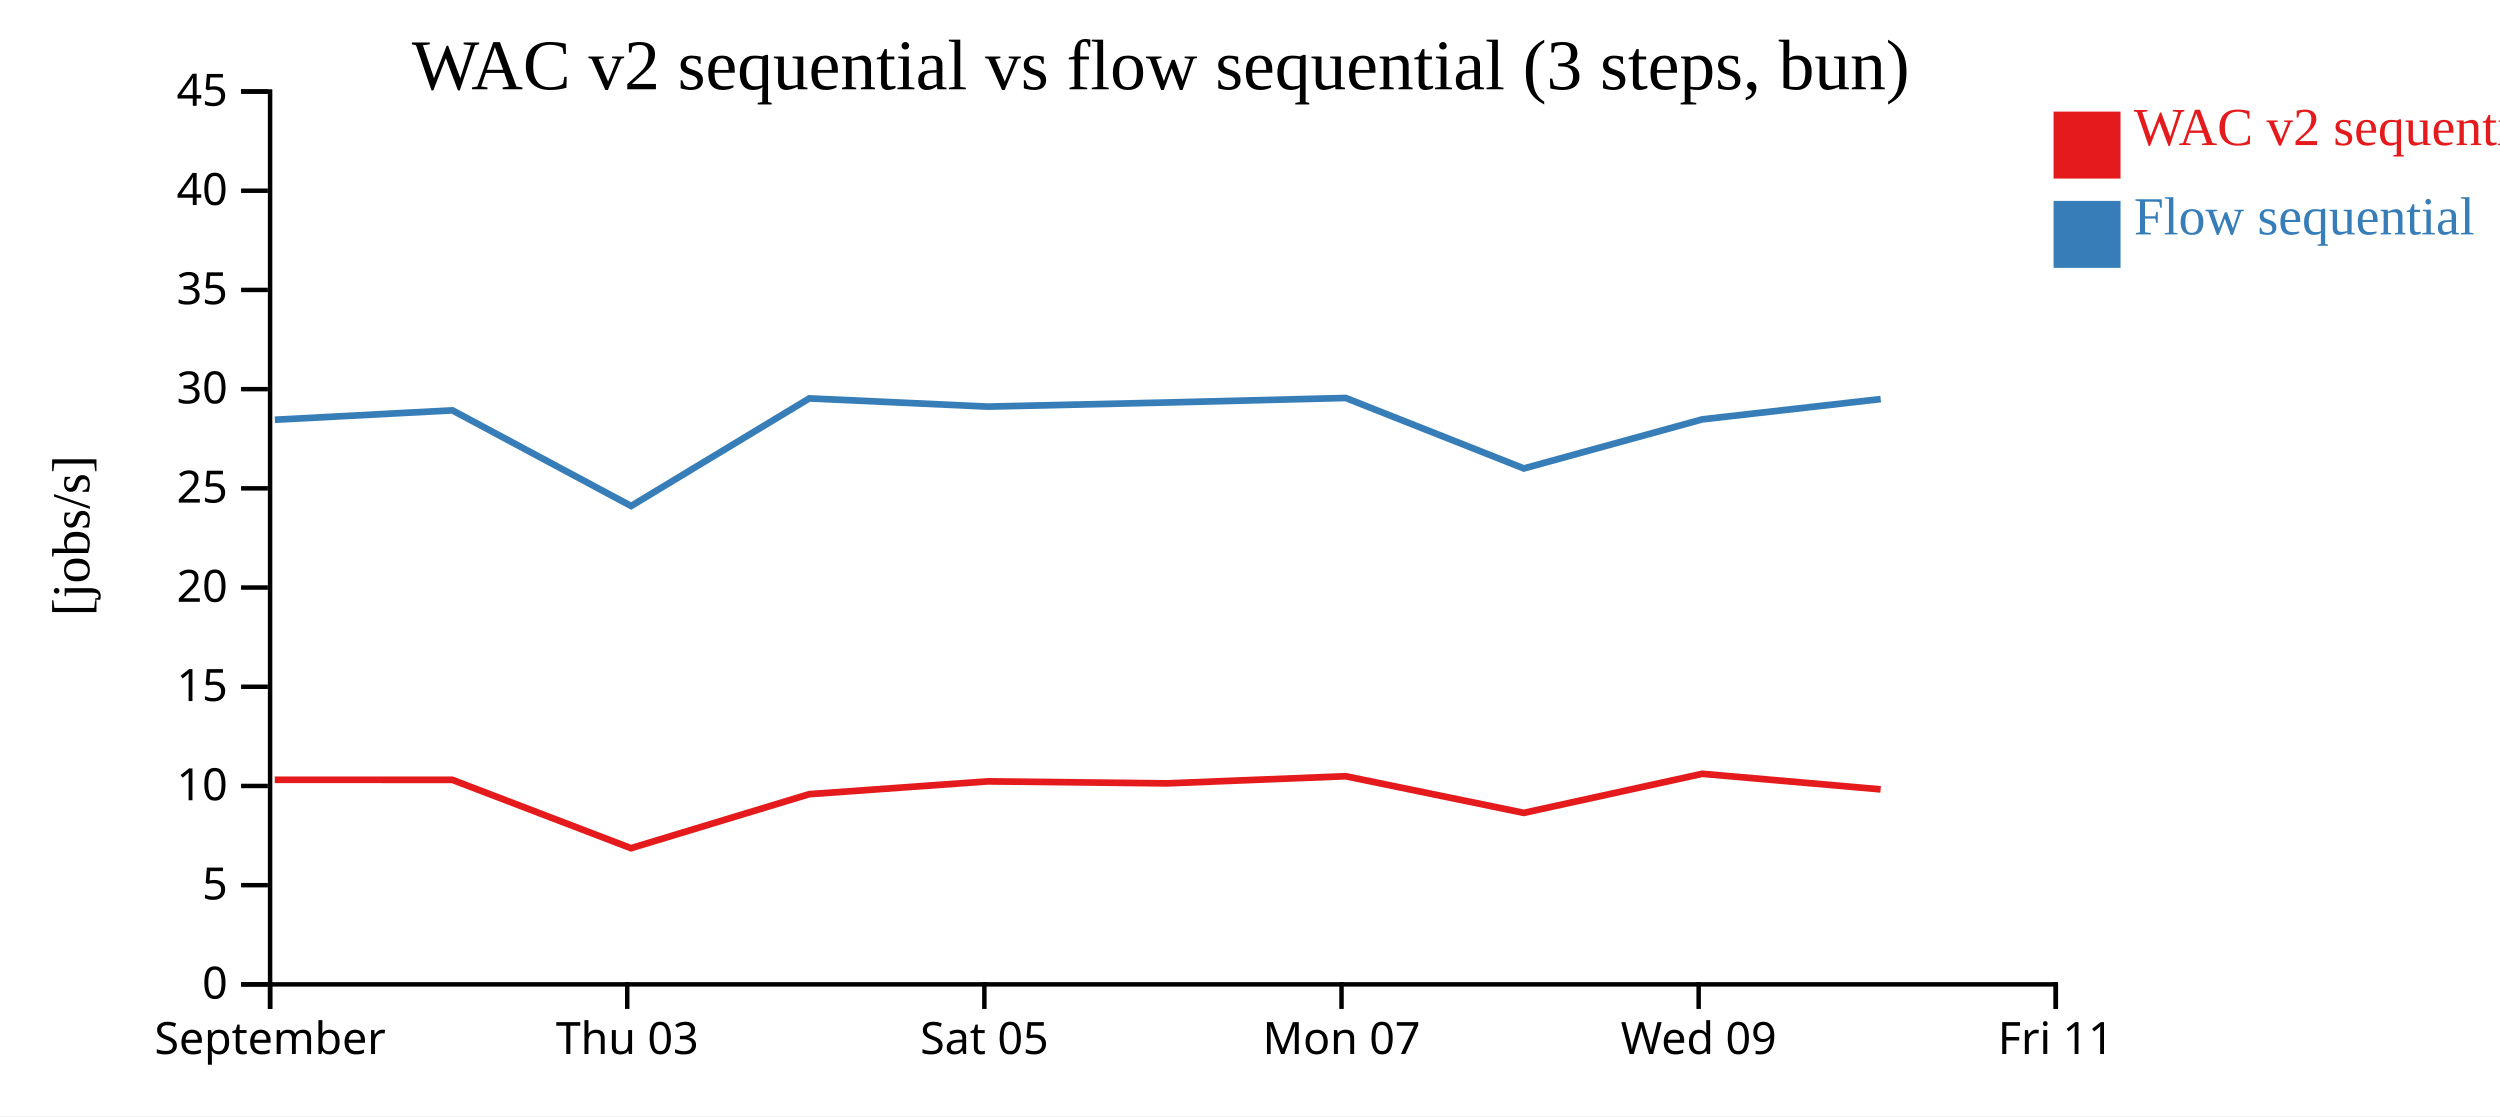
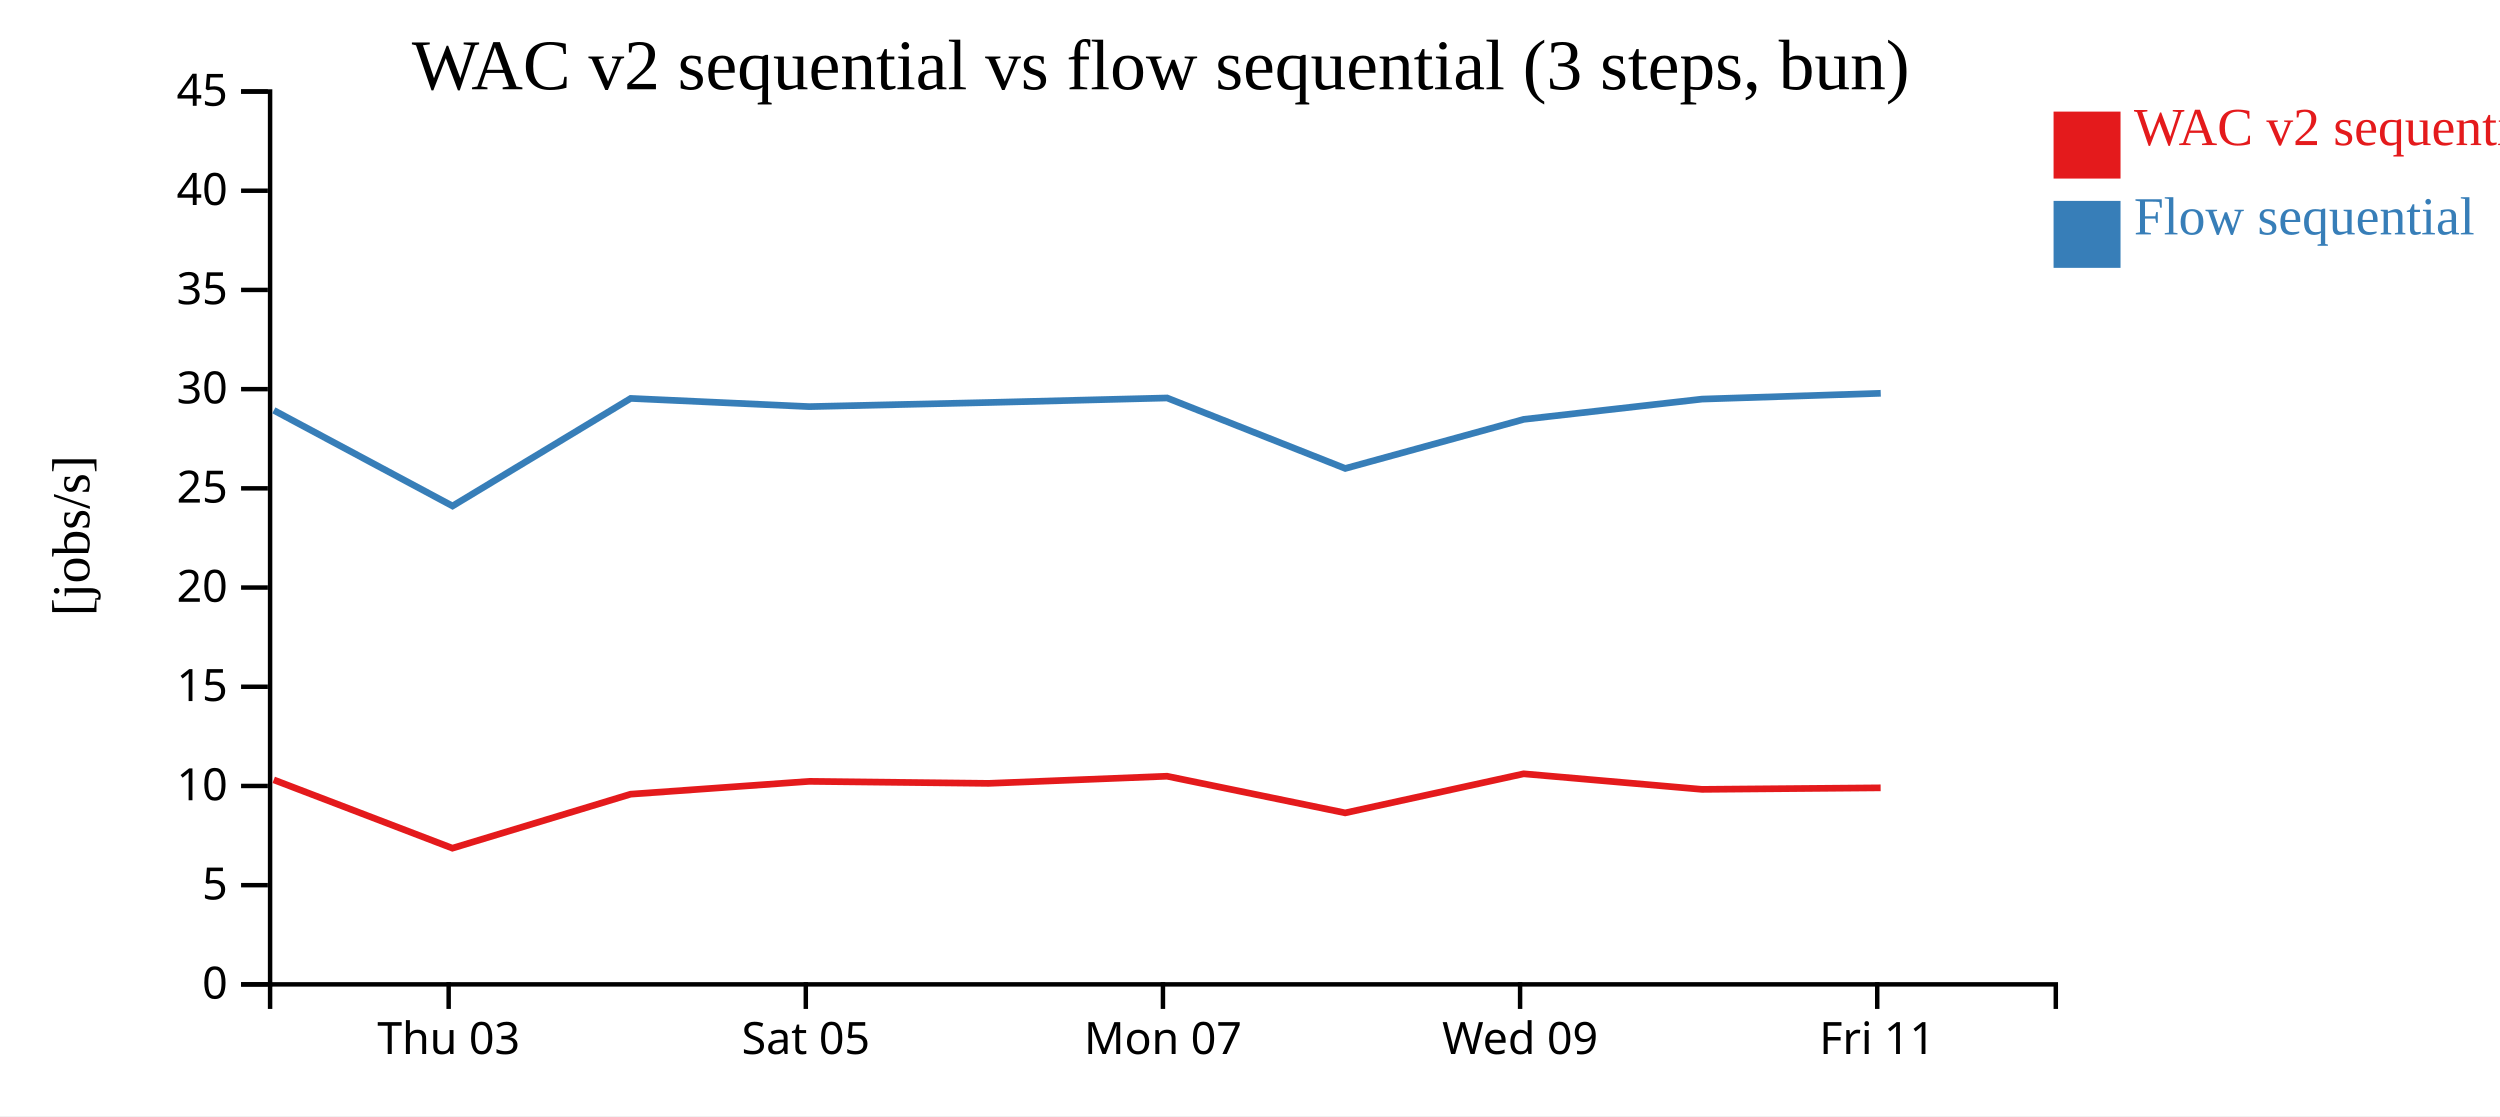
<svg xmlns="http://www.w3.org/2000/svg" width="560" height="250">
  <rect width="100%" height="100%" fill="white" />
  <g transform="translate(60,20)">
    <g transform="translate(0,200)" fill="none" font-size="10" font-family="sans-serif" text-anchor="middle">
      <path class="domain" stroke="currentColor" d="M0.5,6V0.5H400.5V6" />
-       <g class="tick" opacity="1" transform="translate(0.5,0)">
-         <line stroke="currentColor" y2="6" />
-         <text fill="currentColor" y="9" dy="0.71em">September</text>
-       </g>
-       <g class="tick" opacity="1" transform="translate(80.5,0)">
+       <g class="tick" opacity="1" transform="translate(40.5,0)">
        <line stroke="currentColor" y2="6" />
        <text fill="currentColor" y="9" dy="0.71em">Thu 03</text>
      </g>
-       <g class="tick" opacity="1" transform="translate(160.5,0)">
+       <g class="tick" opacity="1" transform="translate(120.5,0)">
        <line stroke="currentColor" y2="6" />
        <text fill="currentColor" y="9" dy="0.71em">Sat 05</text>
      </g>
-       <g class="tick" opacity="1" transform="translate(240.5,0)">
+       <g class="tick" opacity="1" transform="translate(200.5,0)">
        <line stroke="currentColor" y2="6" />
        <text fill="currentColor" y="9" dy="0.71em">Mon 07</text>
      </g>
-       <g class="tick" opacity="1" transform="translate(320.5,0)">
+       <g class="tick" opacity="1" transform="translate(280.5,0)">
        <line stroke="currentColor" y2="6" />
        <text fill="currentColor" y="9" dy="0.71em">Wed 09</text>
      </g>
-       <g class="tick" opacity="1" transform="translate(400.5,0)">
+       <g class="tick" opacity="1" transform="translate(360.5,0)">
        <line stroke="currentColor" y2="6" />
        <text fill="currentColor" y="9" dy="0.71em">Fri 11</text>
      </g>
    </g>
    <g fill="none" font-size="10" font-family="sans-serif" text-anchor="end">
      <path class="domain" stroke="currentColor" d="M-6,200.5H0.5V0.5H-6" />
      <g class="tick" opacity="1" transform="translate(0,200.5)">
        <line stroke="currentColor" x2="-6" />
        <text fill="currentColor" x="-9" dy="0.32em">0</text>
      </g>
      <g class="tick" opacity="1" transform="translate(0,178.2778)">
        <line stroke="currentColor" x2="-6" />
        <text fill="currentColor" x="-9" dy="0.32em">5</text>
      </g>
      <g class="tick" opacity="1" transform="translate(0,156.0556)">
        <line stroke="currentColor" x2="-6" />
        <text fill="currentColor" x="-9" dy="0.32em">10</text>
      </g>
      <g class="tick" opacity="1" transform="translate(0,133.8333)">
        <line stroke="currentColor" x2="-6" />
        <text fill="currentColor" x="-9" dy="0.32em">15</text>
      </g>
      <g class="tick" opacity="1" transform="translate(0,111.6111)">
        <line stroke="currentColor" x2="-6" />
        <text fill="currentColor" x="-9" dy="0.32em">20</text>
      </g>
      <g class="tick" opacity="1" transform="translate(0,89.38889)">
        <line stroke="currentColor" x2="-6" />
        <text fill="currentColor" x="-9" dy="0.32em">25</text>
      </g>
      <g class="tick" opacity="1" transform="translate(0,67.16667)">
        <line stroke="currentColor" x2="-6" />
        <text fill="currentColor" x="-9" dy="0.32em">30</text>
      </g>
      <g class="tick" opacity="1" transform="translate(0,44.94444)">
        <line stroke="currentColor" x2="-6" />
        <text fill="currentColor" x="-9" dy="0.32em">35</text>
      </g>
      <g class="tick" opacity="1" transform="translate(0,22.72222)">
        <line stroke="currentColor" x2="-6" />
        <text fill="currentColor" x="-9" dy="0.32em">40</text>
      </g>
      <g class="tick" opacity="1" transform="translate(0,0.5)">
        <line stroke="currentColor" x2="-6" />
        <text fill="currentColor" x="-9" dy="0.32em">45</text>
      </g>
    </g>
    <text text-anchor="middle" style="font-size: 12px" transform="rotate(-90)" y="-40" x="-100">[jobs/s]</text>
    <text text-anchor="middle" style="font-size: 16px" y="0" x="200">WAC v2 sequential vs flow sequential (3 steps, bun)</text>
-     <path class="line" fill="none" stroke="#e41a1c" stroke-width="1.5" d="M1.546,154.674L41.316,154.683L81.339,169.993L121.259,157.895L161.247,155.027L201.441,155.475L241.418,153.874L281.317,162.086L321.302,153.332L361.257,156.819" />
-     <path class="line" fill="none" stroke="#377eb8" stroke-width="1.5" d="M1.569,74.024L41.337,71.918L81.367,93.342L121.28,69.243L161.269,71.082L201.463,70.159L241.44,69.146L281.343,84.933L321.324,73.934L361.279,69.396" />
+     <path class="line" fill="none" stroke="#e41a1c" stroke-width="1.5" d="M1.316,154.683L41.339,169.993L81.259,157.895L121.247,155.027L161.441,155.475L201.418,153.874L241.317,162.086L281.302,153.332L321.257,156.819L361.263,156.474" />
+     <path class="line" fill="none" stroke="#377eb8" stroke-width="1.5" d="M1.337,71.918L41.367,93.342L81.28,69.243L121.269,71.082L161.463,70.159L201.44,69.146L241.343,84.933L281.324,73.934L321.279,69.396L361.285,68.098" />
    <rect class="dot" x="400" y="5" width="15" height="15" style="fill: #e41a1c;" />
    <rect class="dot" x="400" y="25" width="15" height="15" style="fill: #377eb8;" />
    <text class="label" x="418" y="12.5" style="fill: #e41a1c; alignment-baseline: middle;" text-anchor="left">WAC v2 sequential</text>
    <text class="label" x="418" y="32.5" style="fill: #377eb8; alignment-baseline: middle;" text-anchor="left">Flow sequential</text>
  </g>
</svg>
